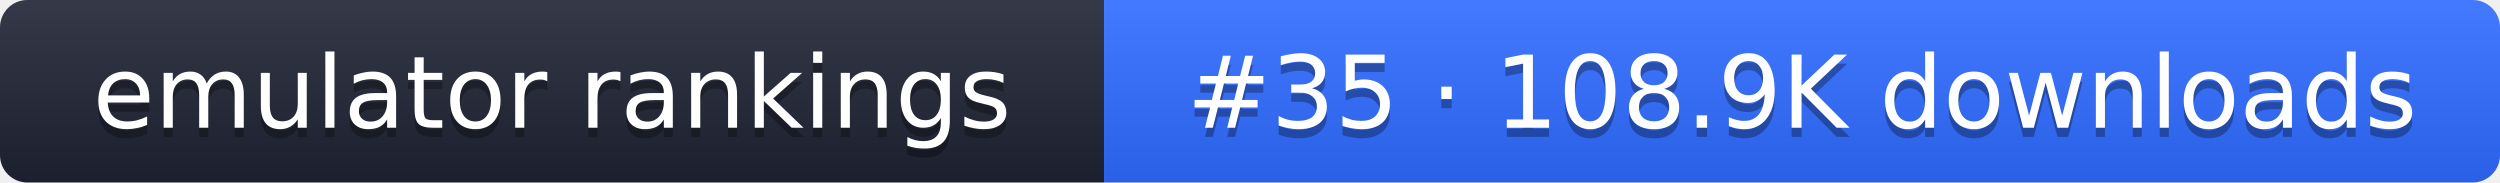
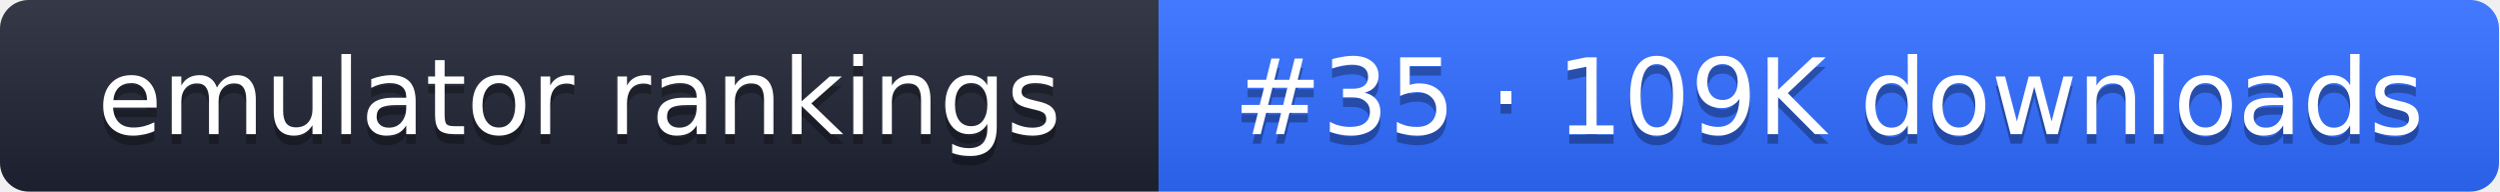
- <svg xmlns="http://www.w3.org/2000/svg" width="274" height="20" role="img" aria-label="emulator rankings: #35 · 108.9K downloads">
+ <svg xmlns="http://www.w3.org/2000/svg" width="261" height="20" role="img" aria-label="emulator rankings: #35 · 109K downloads">
  <linearGradient id="g" x2="0" y2="100%">
    <stop offset="0" stop-color="#fff" stop-opacity=".1" />
    <stop offset="1" stop-opacity=".1" />
  </linearGradient>
  <clipPath id="r">
-     <rect width="274" height="20" rx="3" fill="#fff" />
+     <rect width="261" height="20" rx="3" fill="#fff" />
  </clipPath>
  <g clip-path="url(#r)">
    <rect width="121" height="20" fill="#1f2433" />
-     <rect x="121" width="153" height="20" fill="#2f6bff" />
-     <rect width="274" height="20" fill="url(#g)" />
+     <rect x="121" width="140" height="20" fill="#2f6bff" />
+     <rect width="261" height="20" fill="url(#g)" />
  </g>
  <g fill="#fff" text-anchor="middle" font-family="Verdana,DejaVu Sans,sans-serif" font-size="11">
    <text x="60.5" y="15" fill="#010101" fill-opacity=".3">emulator rankings</text>
    <text x="60.5" y="14">emulator rankings</text>
-     <text x="197.5" y="15" fill="#010101" fill-opacity=".3">#35 · 108.9K downloads</text>
-     <text x="197.5" y="14">#35 · 108.9K downloads</text>
+     <text x="191" y="15" fill="#010101" fill-opacity=".3">#35 · 109K downloads</text>
+     <text x="191" y="14">#35 · 109K downloads</text>
  </g>
</svg>
